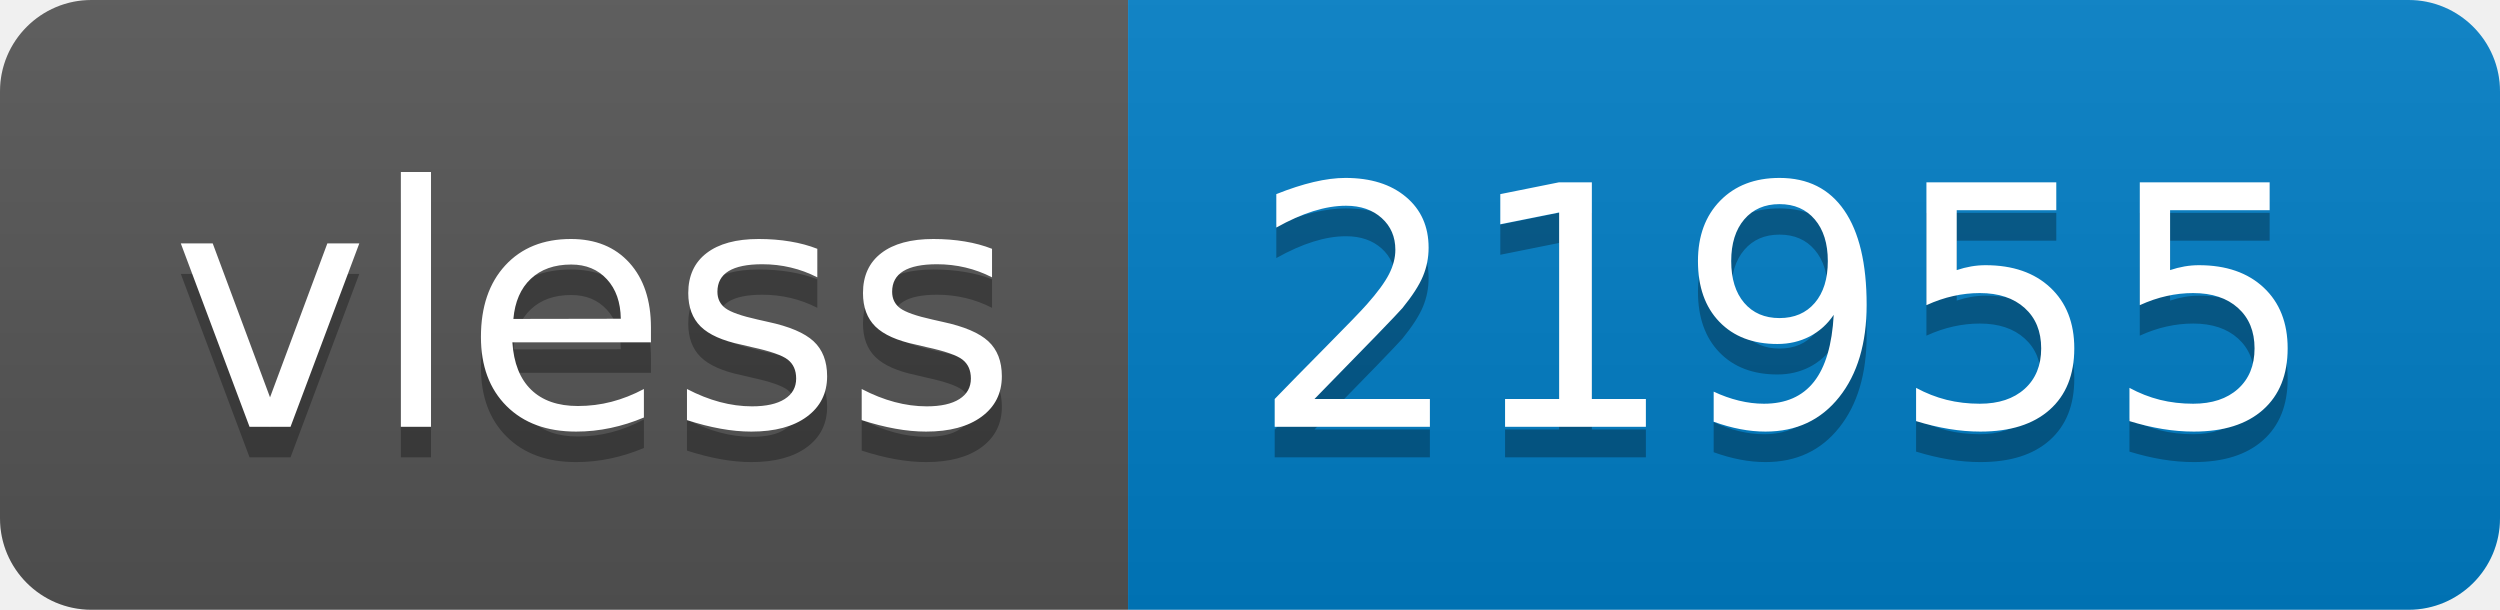
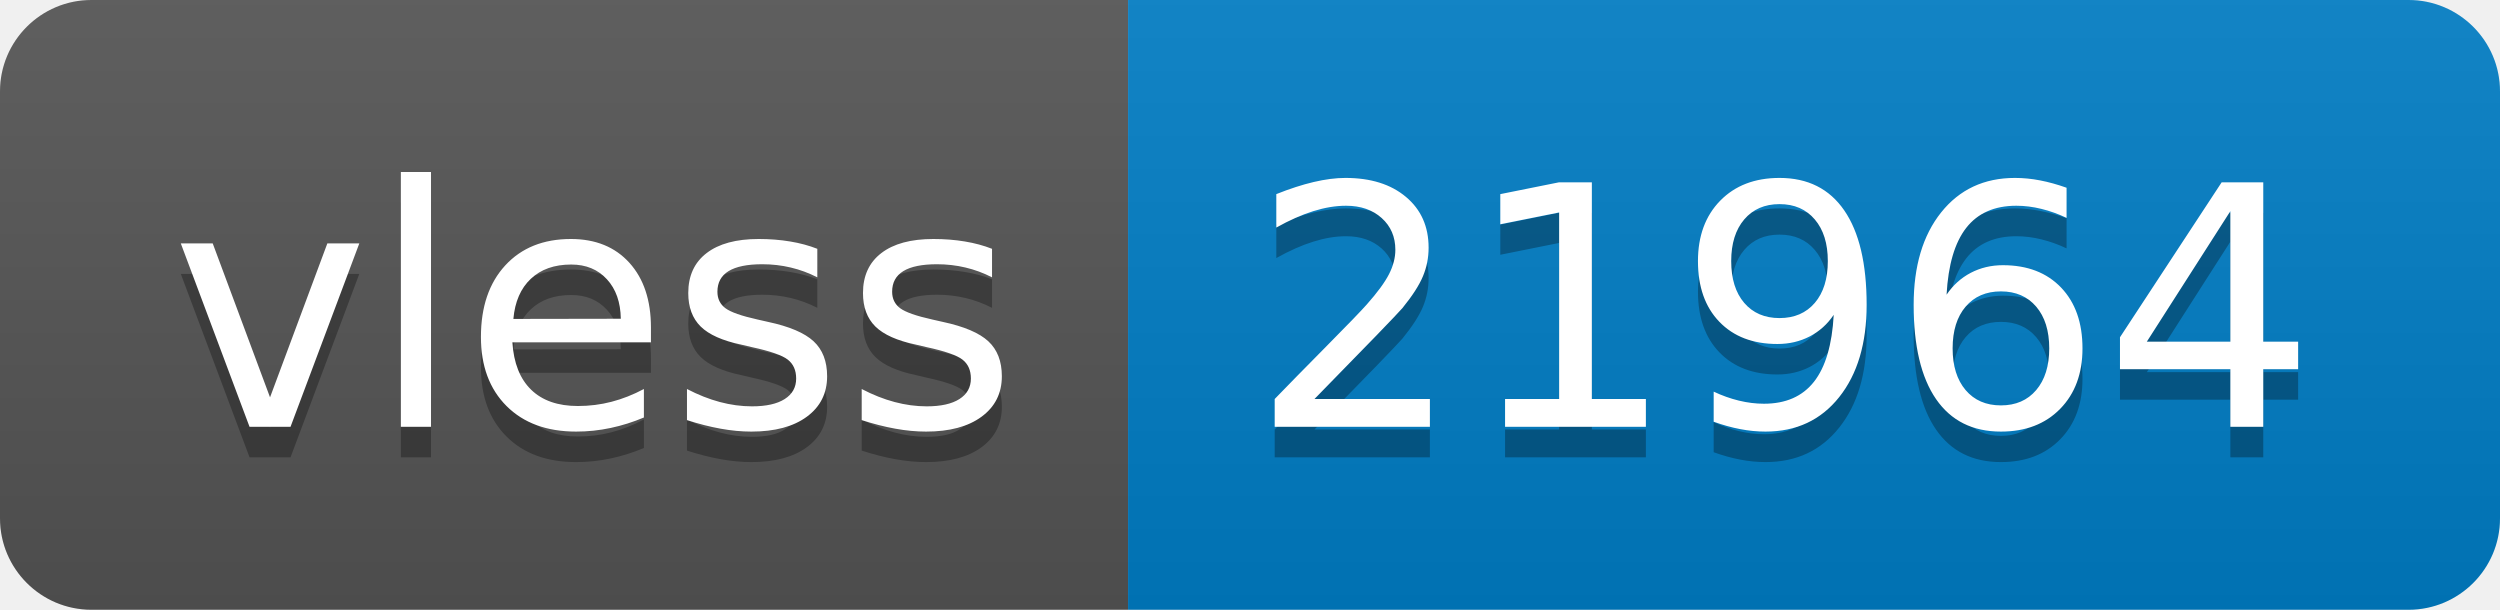
- <svg xmlns="http://www.w3.org/2000/svg" width="82" height="20" role="img" aria-label="vless: 21955">
+ <svg xmlns="http://www.w3.org/2000/svg" width="82" height="20" role="img" aria-label="vless: 21964">
  <linearGradient id="s" x2="0" y2="100%">
    <stop offset="0" stop-color="#bbb" stop-opacity=".1" />
    <stop offset="1" stop-opacity=".1" />
  </linearGradient>
  <clipPath id="r">
    <rect width="82" height="20" rx="3" fill="#fff" />
  </clipPath>
  <g clip-path="url(#r)">
    <rect width="37" height="20" fill="#555" />
    <rect x="37" width="45" height="20" fill="#007ec6" />
    <rect width="82" height="20" fill="url(#s)" />
  </g>
  <g fill="#fff" text-anchor="middle" font-family="Verdana,Geneva,DejaVu Sans,sans-serif" text-rendering="geometricPrecision" font-size="110">
    <text aria-hidden="true" x="195" y="150" fill="#010101" fill-opacity=".3" transform="scale(.1)" textLength="270">vless</text>
    <text x="195" y="140" transform="scale(.1)" fill="#fff" textLength="270">vless</text>
-     <text aria-hidden="true" x="585" y="150" fill="#010101" fill-opacity=".3" transform="scale(.1)" textLength="350">21955</text>
-     <text x="585" y="140" transform="scale(.1)" fill="#fff" textLength="350">21955</text>
+     <text aria-hidden="true" x="585" y="150" fill="#010101" fill-opacity=".3" transform="scale(.1)" textLength="350">21964</text>
+     <text x="585" y="140" transform="scale(.1)" fill="#fff" textLength="350">21964</text>
  </g>
</svg>
